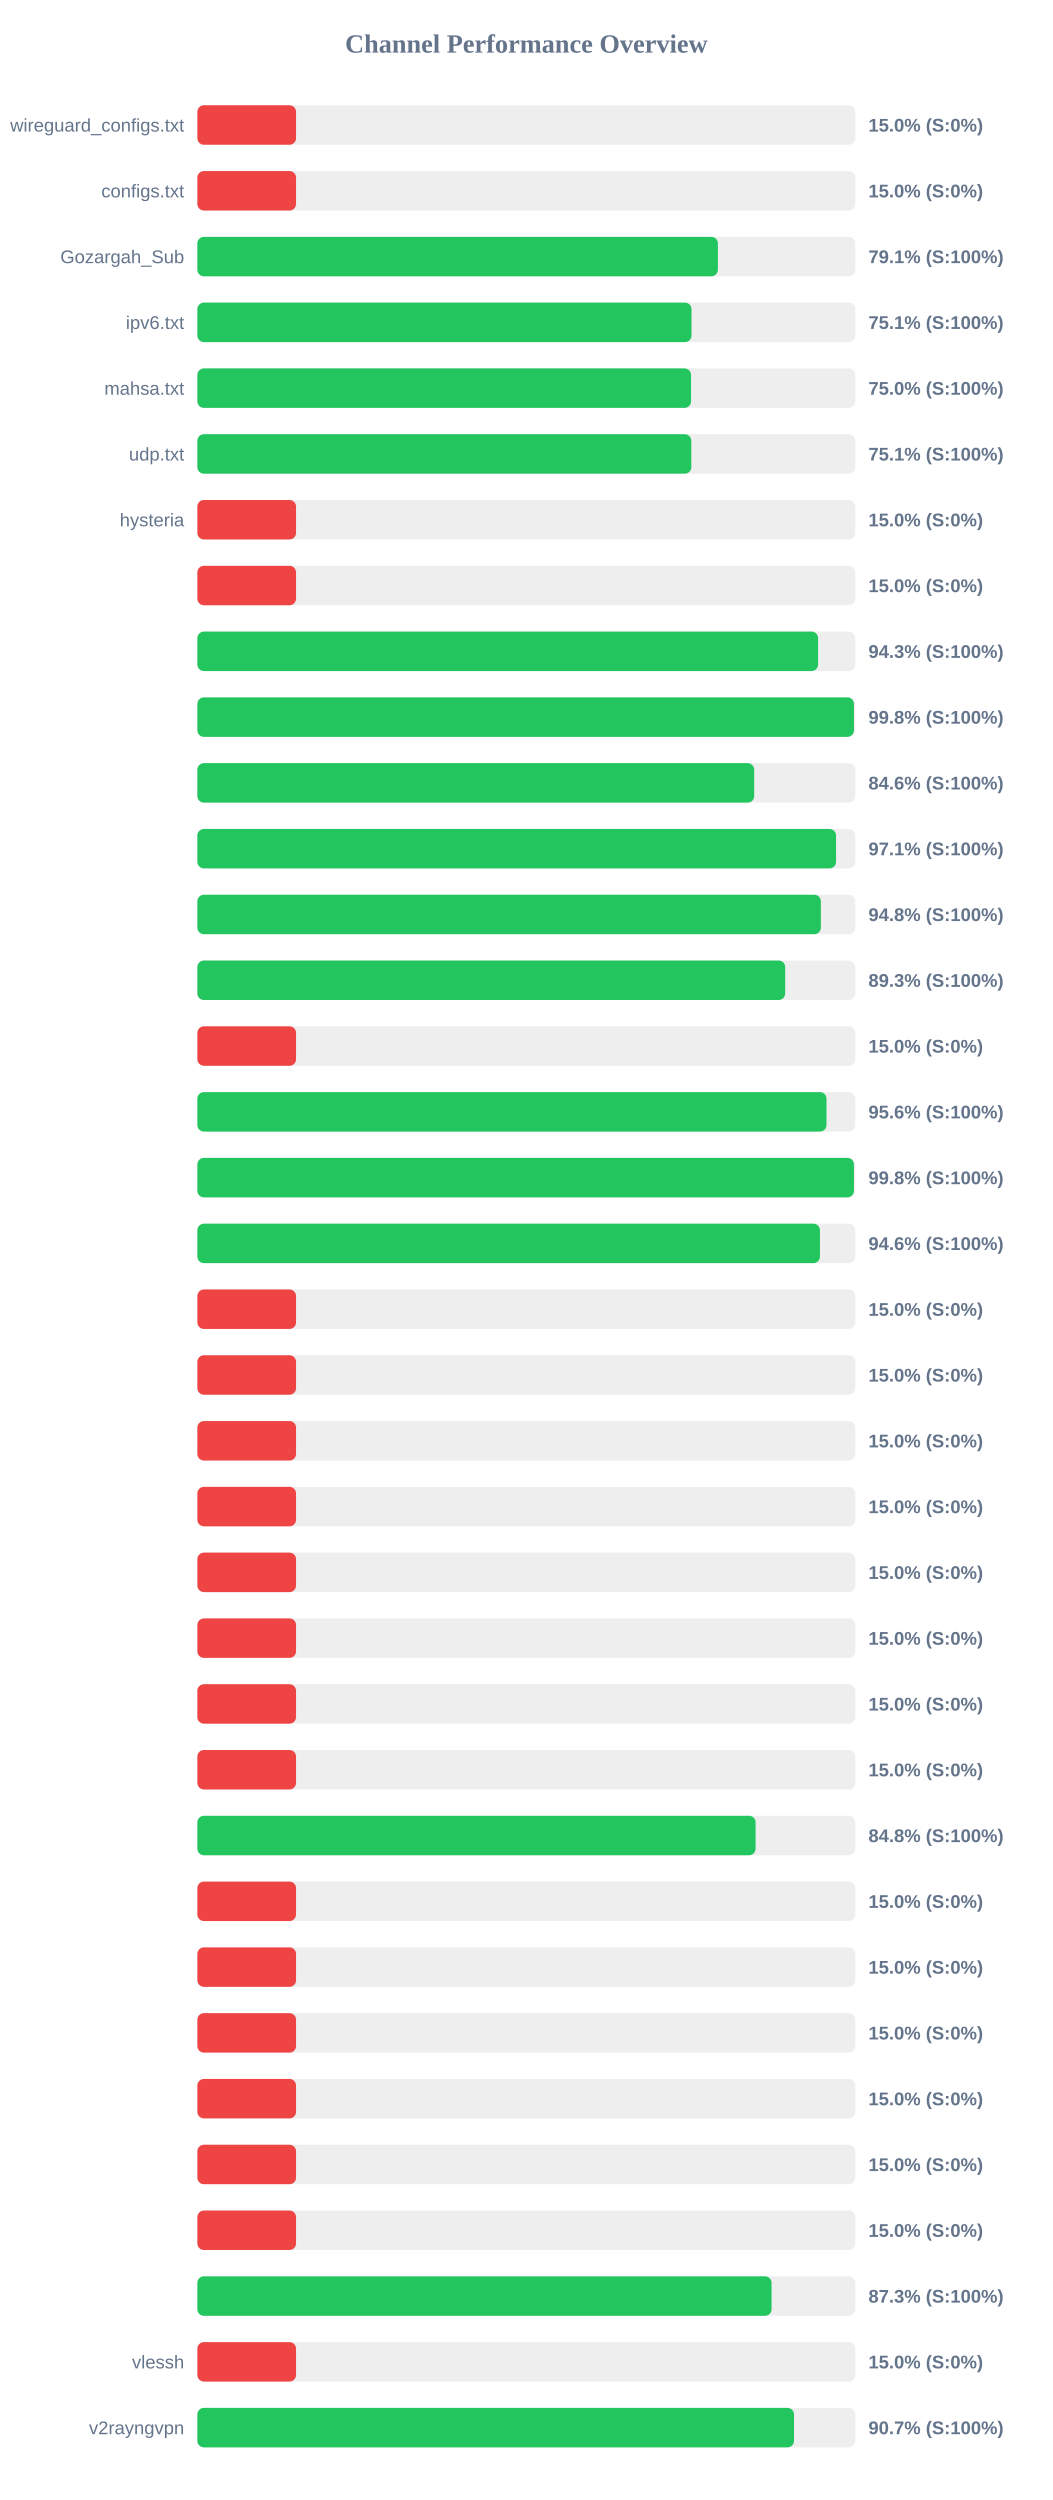
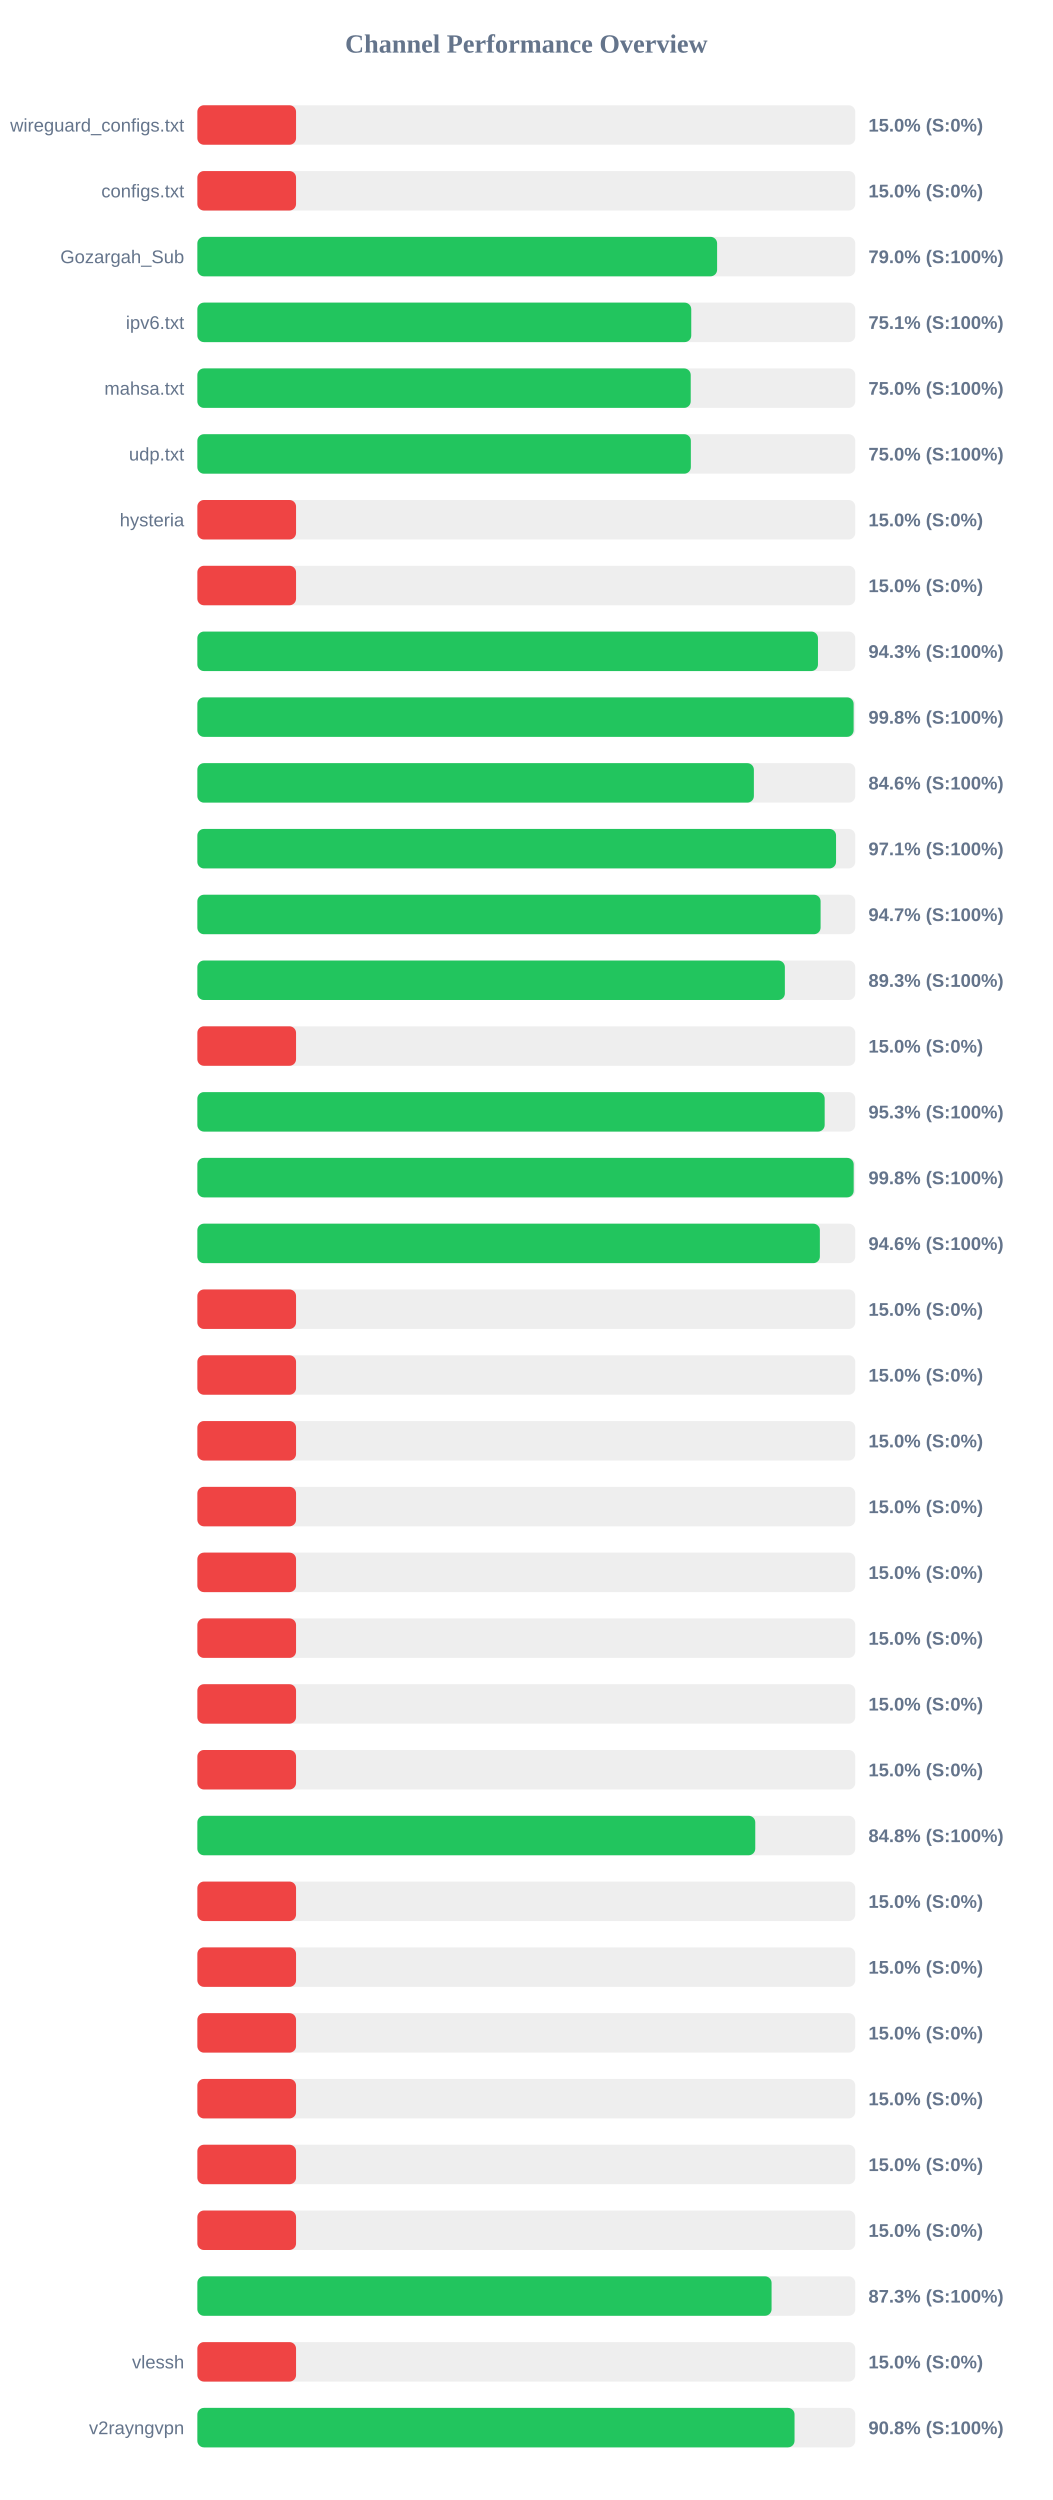
<svg xmlns="http://www.w3.org/2000/svg" width="800" height="1900" version="1.1">
  <style>
        .row { font: 14px Arial; fill: #64748b; }
        .score { font: bold 14px Arial; fill: #64748b; }
    </style>
  <text x="400" y="40" text-anchor="middle" font-size="20px" font-weight="bold" fill="#64748b">Channel Performance Overview</text>
  <rect x="150" y="80" width="500" height="30" fill="#eee" rx="5" />
  <rect x="150" y="80" width="75.0" height="30" fill="#ef4444" rx="5" />
  <text x="140" y="100" text-anchor="end" class="row">wireguard_configs.txt</text>
  <text x="660" y="100" text-anchor="start" class="score">15.0% (S:0%)</text>
  <rect x="150" y="130" width="500" height="30" fill="#eee" rx="5" />
  <rect x="150" y="130" width="75.0" height="30" fill="#ef4444" rx="5" />
  <text x="140" y="150" text-anchor="end" class="row">configs.txt</text>
  <text x="660" y="150" text-anchor="start" class="score">15.0% (S:0%)</text>
  <rect x="150" y="180" width="500" height="30" fill="#eee" rx="5" />
-   <rect x="150" y="180" width="395.6" height="30" fill="#22c55e" rx="5" />
+   <rect x="150" y="180" width="395.0" height="30" fill="#22c55e" rx="5" />
  <text x="140" y="200" text-anchor="end" class="row">Gozargah_Sub</text>
-   <text x="660" y="200" text-anchor="start" class="score">79.1% (S:100%)</text>
+   <text x="660" y="200" text-anchor="start" class="score">79.0% (S:100%)</text>
  <rect x="150" y="230" width="500" height="30" fill="#eee" rx="5" />
-   <rect x="150" y="230" width="375.55" height="30" fill="#22c55e" rx="5" />
+   <rect x="150" y="230" width="375.35" height="30" fill="#22c55e" rx="5" />
  <text x="140" y="250" text-anchor="end" class="row">ipv6.txt</text>
  <text x="660" y="250" text-anchor="start" class="score">75.1% (S:100%)</text>
  <rect x="150" y="280" width="500" height="30" fill="#eee" rx="5" />
-   <rect x="150" y="280" width="375.2" height="30" fill="#22c55e" rx="5" />
+   <rect x="150" y="280" width="374.95" height="30" fill="#22c55e" rx="5" />
  <text x="140" y="300" text-anchor="end" class="row">mahsa.txt</text>
  <text x="660" y="300" text-anchor="start" class="score">75.0% (S:100%)</text>
  <rect x="150" y="330" width="500" height="30" fill="#eee" rx="5" />
-   <rect x="150" y="330" width="375.4" height="30" fill="#22c55e" rx="5" />
+   <rect x="150" y="330" width="375.05" height="30" fill="#22c55e" rx="5" />
  <text x="140" y="350" text-anchor="end" class="row">udp.txt</text>
-   <text x="660" y="350" text-anchor="start" class="score">75.1% (S:100%)</text>
+   <text x="660" y="350" text-anchor="start" class="score">75.0% (S:100%)</text>
  <rect x="150" y="380" width="500" height="30" fill="#eee" rx="5" />
  <rect x="150" y="380" width="75.0" height="30" fill="#ef4444" rx="5" />
  <text x="140" y="400" text-anchor="end" class="row">hysteria</text>
  <text x="660" y="400" text-anchor="start" class="score">15.0% (S:0%)</text>
  <rect x="150" y="430" width="500" height="30" fill="#eee" rx="5" />
  <rect x="150" y="430" width="75.0" height="30" fill="#ef4444" rx="5" />
  <text x="140" y="450" text-anchor="end" class="row" />
  <text x="660" y="450" text-anchor="start" class="score">15.0% (S:0%)</text>
  <rect x="150" y="480" width="500" height="30" fill="#eee" rx="5" />
-   <rect x="150" y="480" width="471.75" height="30" fill="#22c55e" rx="5" />
+   <rect x="150" y="480" width="471.65" height="30" fill="#22c55e" rx="5" />
  <text x="140" y="500" text-anchor="end" class="row" />
  <text x="660" y="500" text-anchor="start" class="score">94.3% (S:100%)</text>
  <rect x="150" y="530" width="500" height="30" fill="#eee" rx="5" />
-   <rect x="150" y="530" width="499.0" height="30" fill="#22c55e" rx="5" />
+   <rect x="150" y="530" width="498.75" height="30" fill="#22c55e" rx="5" />
  <text x="140" y="550" text-anchor="end" class="row" />
  <text x="660" y="550" text-anchor="start" class="score">99.8% (S:100%)</text>
  <rect x="150" y="580" width="500" height="30" fill="#eee" rx="5" />
-   <rect x="150" y="580" width="423.2" height="30" fill="#22c55e" rx="5" />
+   <rect x="150" y="580" width="422.95" height="30" fill="#22c55e" rx="5" />
  <text x="140" y="600" text-anchor="end" class="row" />
  <text x="660" y="600" text-anchor="start" class="score">84.6% (S:100%)</text>
  <rect x="150" y="630" width="500" height="30" fill="#eee" rx="5" />
  <rect x="150" y="630" width="485.4" height="30" fill="#22c55e" rx="5" />
  <text x="140" y="650" text-anchor="end" class="row" />
  <text x="660" y="650" text-anchor="start" class="score">97.1% (S:100%)</text>
  <rect x="150" y="680" width="500" height="30" fill="#eee" rx="5" />
-   <rect x="150" y="680" width="473.85" height="30" fill="#22c55e" rx="5" />
+   <rect x="150" y="680" width="473.65" height="30" fill="#22c55e" rx="5" />
  <text x="140" y="700" text-anchor="end" class="row" />
-   <text x="660" y="700" text-anchor="start" class="score">94.8% (S:100%)</text>
+   <text x="660" y="700" text-anchor="start" class="score">94.7% (S:100%)</text>
  <rect x="150" y="730" width="500" height="30" fill="#eee" rx="5" />
-   <rect x="150" y="730" width="446.75" height="30" fill="#22c55e" rx="5" />
+   <rect x="150" y="730" width="446.5" height="30" fill="#22c55e" rx="5" />
  <text x="140" y="750" text-anchor="end" class="row" />
  <text x="660" y="750" text-anchor="start" class="score">89.3% (S:100%)</text>
  <rect x="150" y="780" width="500" height="30" fill="#eee" rx="5" />
  <rect x="150" y="780" width="75.0" height="30" fill="#ef4444" rx="5" />
  <text x="140" y="800" text-anchor="end" class="row" />
  <text x="660" y="800" text-anchor="start" class="score">15.0% (S:0%)</text>
  <rect x="150" y="830" width="500" height="30" fill="#eee" rx="5" />
-   <rect x="150" y="830" width="478.15" height="30" fill="#22c55e" rx="5" />
+   <rect x="150" y="830" width="476.75" height="30" fill="#22c55e" rx="5" />
  <text x="140" y="850" text-anchor="end" class="row" />
-   <text x="660" y="850" text-anchor="start" class="score">95.6% (S:100%)</text>
+   <text x="660" y="850" text-anchor="start" class="score">95.3% (S:100%)</text>
  <rect x="150" y="880" width="500" height="30" fill="#eee" rx="5" />
-   <rect x="150" y="880" width="499.0" height="30" fill="#22c55e" rx="5" />
+   <rect x="150" y="880" width="498.8" height="30" fill="#22c55e" rx="5" />
  <text x="140" y="900" text-anchor="end" class="row" />
  <text x="660" y="900" text-anchor="start" class="score">99.8% (S:100%)</text>
  <rect x="150" y="930" width="500" height="30" fill="#eee" rx="5" />
-   <rect x="150" y="930" width="473.15" height="30" fill="#22c55e" rx="5" />
+   <rect x="150" y="930" width="473.1" height="30" fill="#22c55e" rx="5" />
  <text x="140" y="950" text-anchor="end" class="row" />
  <text x="660" y="950" text-anchor="start" class="score">94.6% (S:100%)</text>
  <rect x="150" y="980" width="500" height="30" fill="#eee" rx="5" />
  <rect x="150" y="980" width="75.0" height="30" fill="#ef4444" rx="5" />
  <text x="140" y="1000" text-anchor="end" class="row" />
  <text x="660" y="1000" text-anchor="start" class="score">15.0% (S:0%)</text>
  <rect x="150" y="1030" width="500" height="30" fill="#eee" rx="5" />
  <rect x="150" y="1030" width="75.0" height="30" fill="#ef4444" rx="5" />
  <text x="140" y="1050" text-anchor="end" class="row" />
  <text x="660" y="1050" text-anchor="start" class="score">15.0% (S:0%)</text>
  <rect x="150" y="1080" width="500" height="30" fill="#eee" rx="5" />
  <rect x="150" y="1080" width="75.0" height="30" fill="#ef4444" rx="5" />
  <text x="140" y="1100" text-anchor="end" class="row" />
  <text x="660" y="1100" text-anchor="start" class="score">15.0% (S:0%)</text>
  <rect x="150" y="1130" width="500" height="30" fill="#eee" rx="5" />
  <rect x="150" y="1130" width="75.0" height="30" fill="#ef4444" rx="5" />
  <text x="140" y="1150" text-anchor="end" class="row" />
  <text x="660" y="1150" text-anchor="start" class="score">15.0% (S:0%)</text>
  <rect x="150" y="1180" width="500" height="30" fill="#eee" rx="5" />
  <rect x="150" y="1180" width="75.0" height="30" fill="#ef4444" rx="5" />
  <text x="140" y="1200" text-anchor="end" class="row" />
  <text x="660" y="1200" text-anchor="start" class="score">15.0% (S:0%)</text>
  <rect x="150" y="1230" width="500" height="30" fill="#eee" rx="5" />
  <rect x="150" y="1230" width="75.0" height="30" fill="#ef4444" rx="5" />
  <text x="140" y="1250" text-anchor="end" class="row" />
  <text x="660" y="1250" text-anchor="start" class="score">15.0% (S:0%)</text>
  <rect x="150" y="1280" width="500" height="30" fill="#eee" rx="5" />
  <rect x="150" y="1280" width="75.0" height="30" fill="#ef4444" rx="5" />
  <text x="140" y="1300" text-anchor="end" class="row" />
  <text x="660" y="1300" text-anchor="start" class="score">15.0% (S:0%)</text>
  <rect x="150" y="1330" width="500" height="30" fill="#eee" rx="5" />
  <rect x="150" y="1330" width="75.0" height="30" fill="#ef4444" rx="5" />
  <text x="140" y="1350" text-anchor="end" class="row" />
  <text x="660" y="1350" text-anchor="start" class="score">15.0% (S:0%)</text>
  <rect x="150" y="1380" width="500" height="30" fill="#eee" rx="5" />
-   <rect x="150" y="1380" width="424.25" height="30" fill="#22c55e" rx="5" />
+   <rect x="150" y="1380" width="424.0" height="30" fill="#22c55e" rx="5" />
  <text x="140" y="1400" text-anchor="end" class="row" />
  <text x="660" y="1400" text-anchor="start" class="score">84.8% (S:100%)</text>
  <rect x="150" y="1430" width="500" height="30" fill="#eee" rx="5" />
  <rect x="150" y="1430" width="75.0" height="30" fill="#ef4444" rx="5" />
  <text x="140" y="1450" text-anchor="end" class="row" />
  <text x="660" y="1450" text-anchor="start" class="score">15.0% (S:0%)</text>
  <rect x="150" y="1480" width="500" height="30" fill="#eee" rx="5" />
  <rect x="150" y="1480" width="75.0" height="30" fill="#ef4444" rx="5" />
  <text x="140" y="1500" text-anchor="end" class="row" />
  <text x="660" y="1500" text-anchor="start" class="score">15.0% (S:0%)</text>
  <rect x="150" y="1530" width="500" height="30" fill="#eee" rx="5" />
  <rect x="150" y="1530" width="75.0" height="30" fill="#ef4444" rx="5" />
  <text x="140" y="1550" text-anchor="end" class="row" />
  <text x="660" y="1550" text-anchor="start" class="score">15.0% (S:0%)</text>
  <rect x="150" y="1580" width="500" height="30" fill="#eee" rx="5" />
  <rect x="150" y="1580" width="75.0" height="30" fill="#ef4444" rx="5" />
  <text x="140" y="1600" text-anchor="end" class="row" />
  <text x="660" y="1600" text-anchor="start" class="score">15.0% (S:0%)</text>
  <rect x="150" y="1630" width="500" height="30" fill="#eee" rx="5" />
  <rect x="150" y="1630" width="75.0" height="30" fill="#ef4444" rx="5" />
  <text x="140" y="1650" text-anchor="end" class="row" />
  <text x="660" y="1650" text-anchor="start" class="score">15.0% (S:0%)</text>
  <rect x="150" y="1680" width="500" height="30" fill="#eee" rx="5" />
  <rect x="150" y="1680" width="75.0" height="30" fill="#ef4444" rx="5" />
  <text x="140" y="1700" text-anchor="end" class="row" />
  <text x="660" y="1700" text-anchor="start" class="score">15.0% (S:0%)</text>
  <rect x="150" y="1730" width="500" height="30" fill="#eee" rx="5" />
  <rect x="150" y="1730" width="436.4" height="30" fill="#22c55e" rx="5" />
  <text x="140" y="1750" text-anchor="end" class="row" />
  <text x="660" y="1750" text-anchor="start" class="score">87.3% (S:100%)</text>
  <rect x="150" y="1780" width="500" height="30" fill="#eee" rx="5" />
  <rect x="150" y="1780" width="75.0" height="30" fill="#ef4444" rx="5" />
  <text x="140" y="1800" text-anchor="end" class="row">vlessh</text>
  <text x="660" y="1800" text-anchor="start" class="score">15.0% (S:0%)</text>
  <rect x="150" y="1830" width="500" height="30" fill="#eee" rx="5" />
-   <rect x="150" y="1830" width="453.45" height="30" fill="#22c55e" rx="5" />
+   <rect x="150" y="1830" width="453.85" height="30" fill="#22c55e" rx="5" />
  <text x="140" y="1850" text-anchor="end" class="row">v2rayngvpn</text>
-   <text x="660" y="1850" text-anchor="start" class="score">90.7% (S:100%)</text>
+   <text x="660" y="1850" text-anchor="start" class="score">90.8% (S:100%)</text>
</svg>
